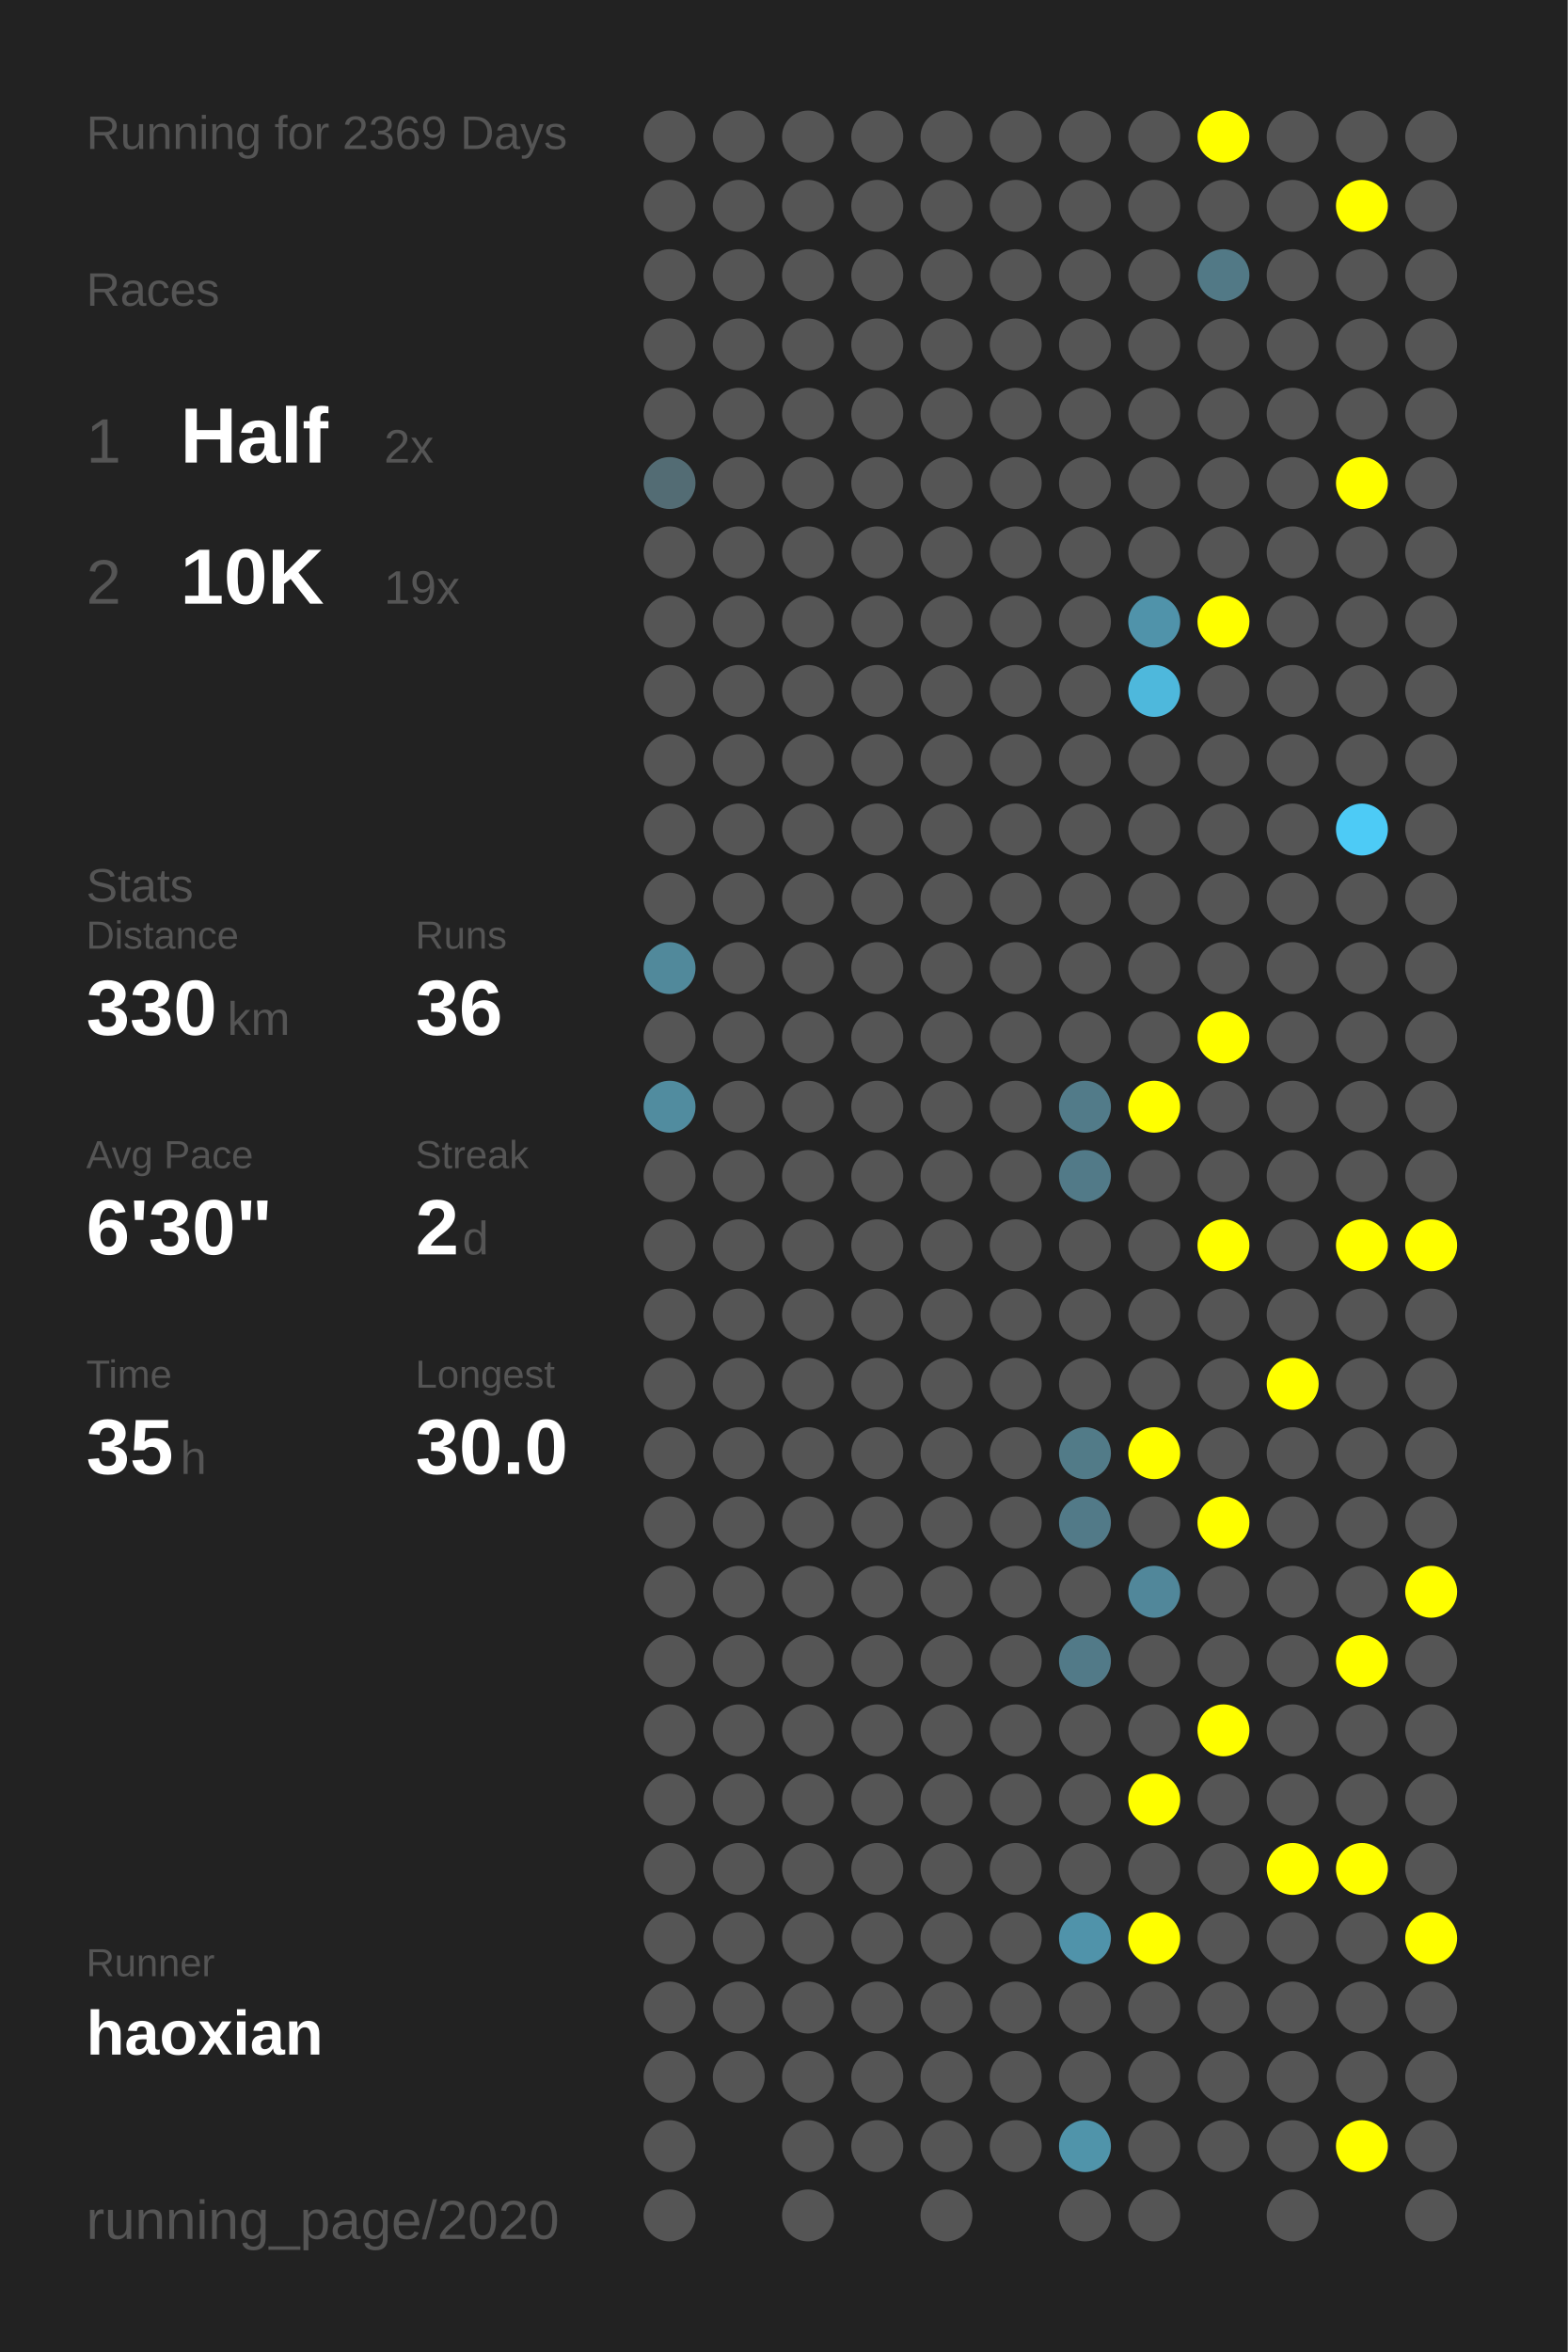
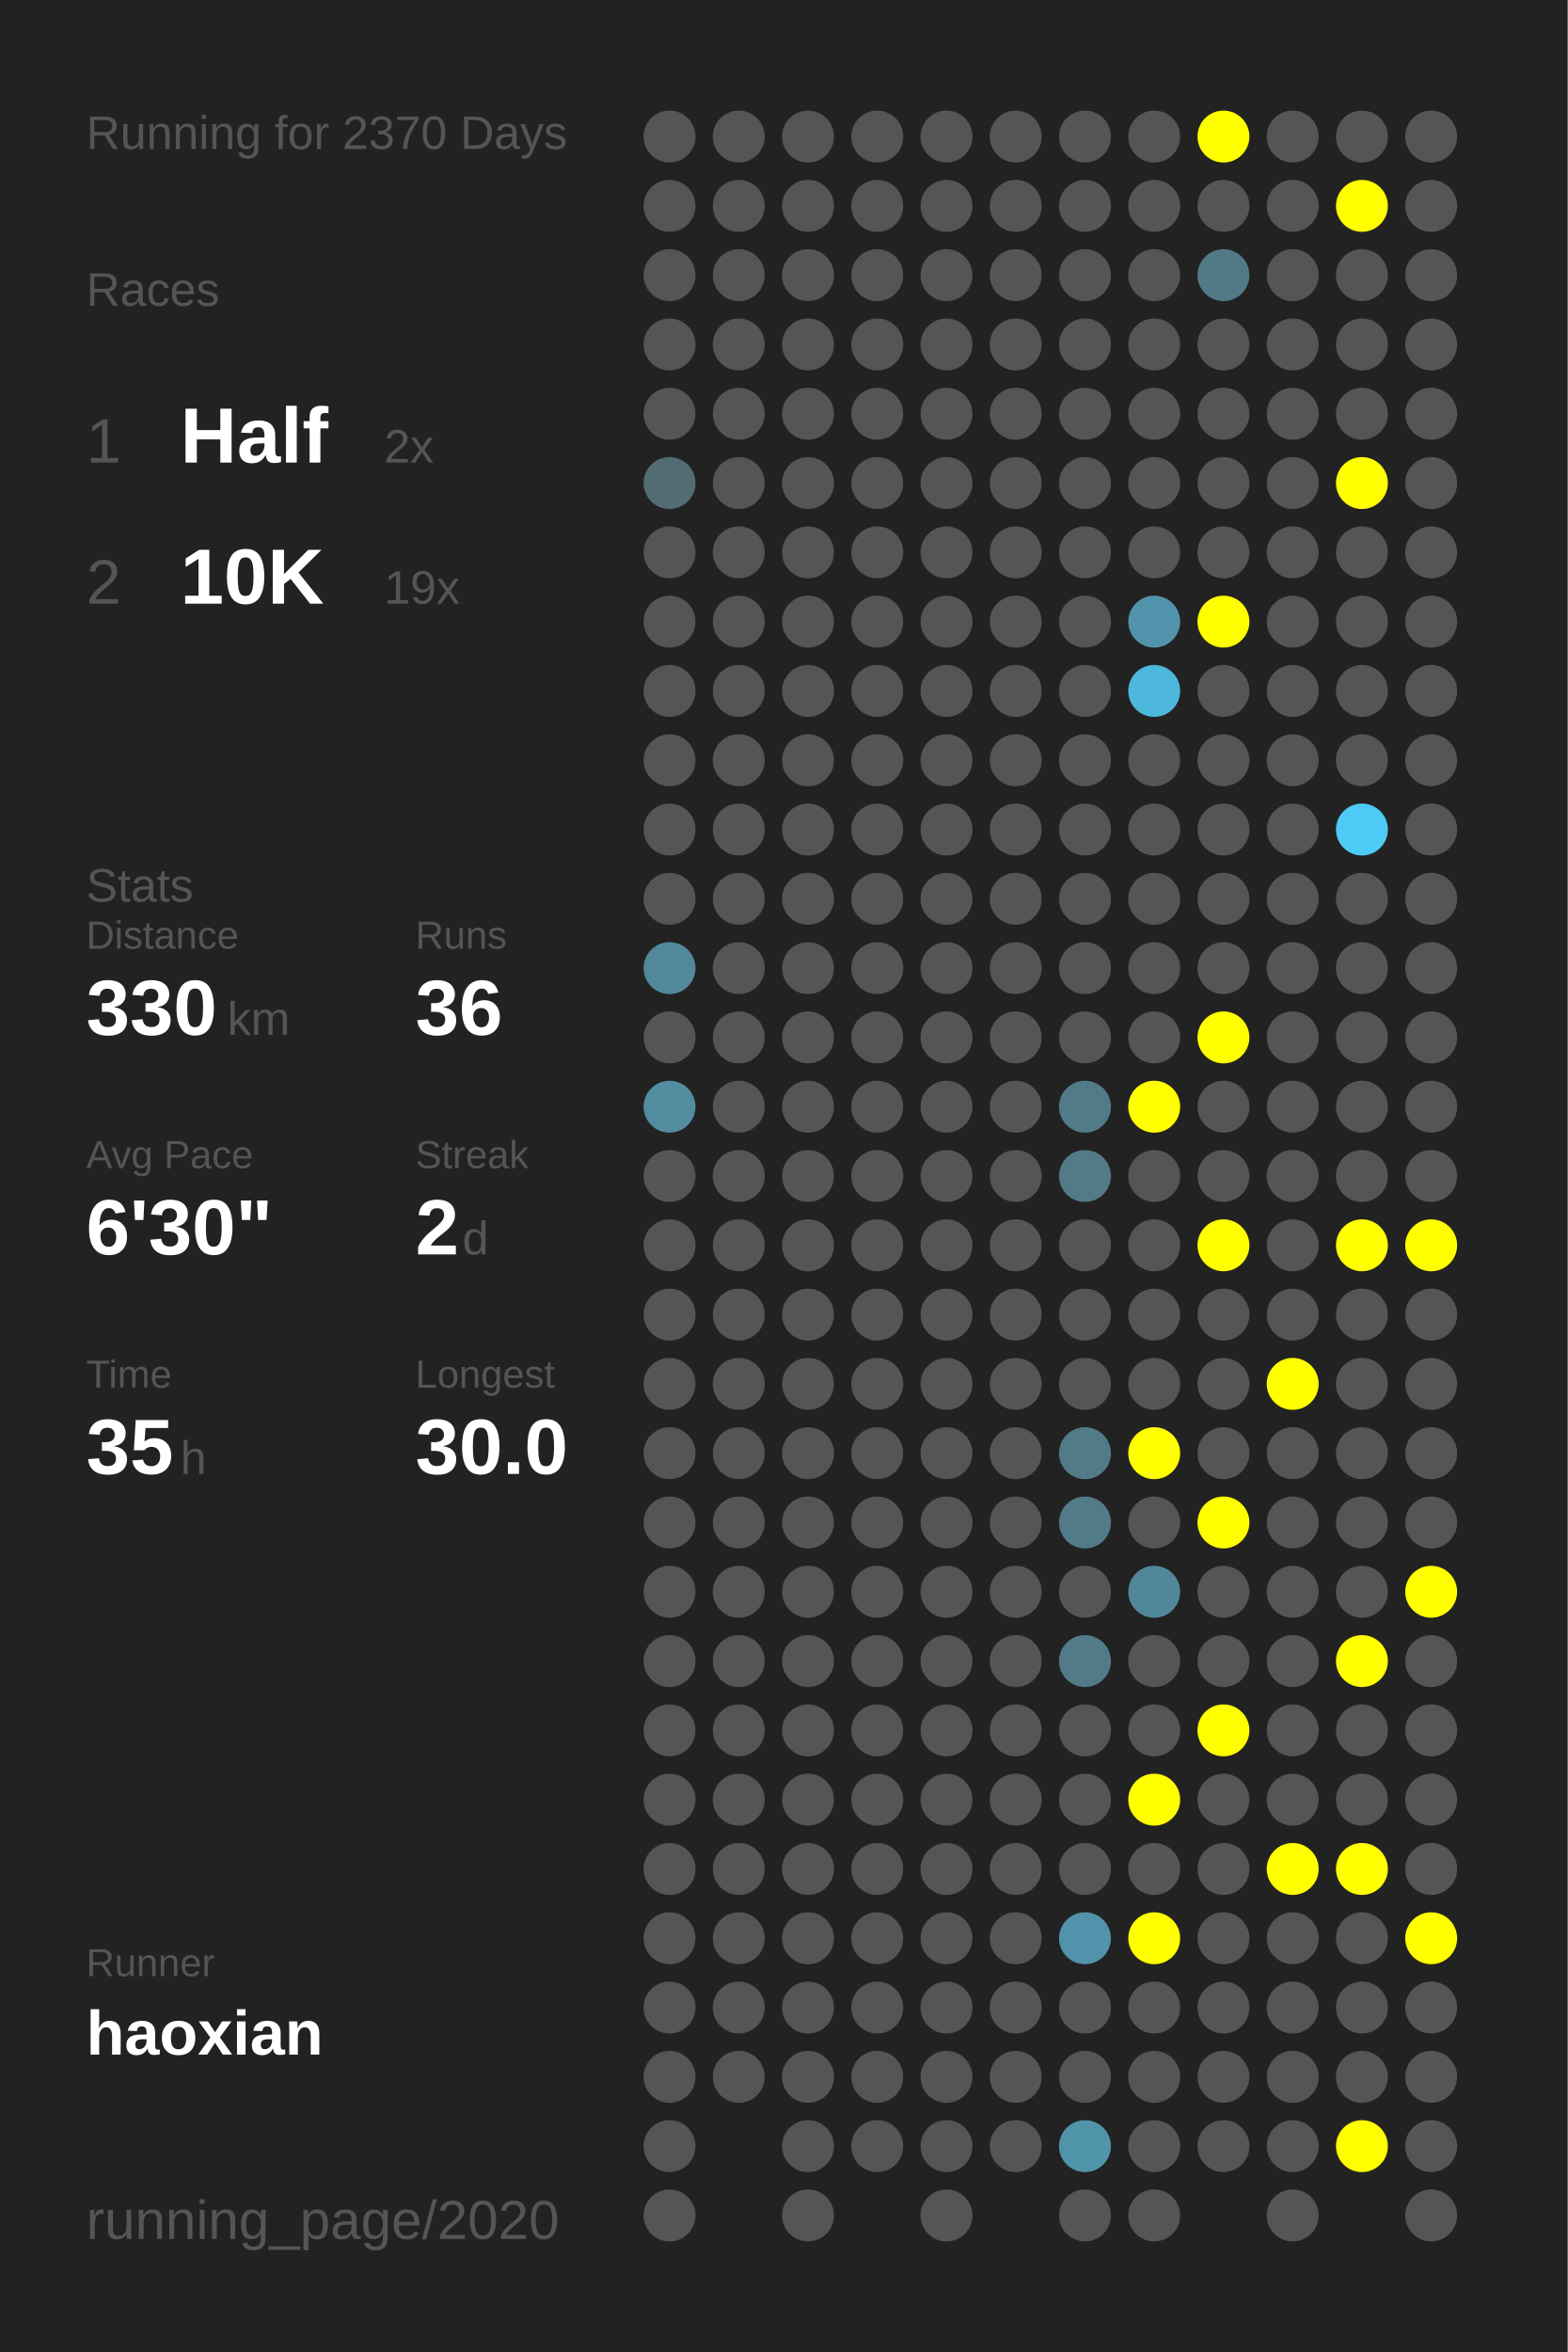
<svg xmlns="http://www.w3.org/2000/svg" baseProfile="full" height="300mm" version="1.1" viewBox="0,0,200,300" width="200mm">
  <defs />
  <rect fill="#222222" height="300" width="200" x="0" y="0" />
-   <text fill="#555555" style="font-size:6px; font-family:Arial;" x="11" y="19">Running for 2369 Days</text>
+   <text fill="#555555" style="font-size:6px; font-family:Arial;" x="11" y="19">Running for 2370 Days</text>
  <text fill="#555555" style="font-size:6px; font-family:Arial;" x="11" y="39">Races</text>
  <text fill="#555555" style="font-size:8px; font-family:Arial;" x="11" y="59">1</text>
  <text fill="#FFFFFF" style="font-size:10px; font-family:Arial; font-weight:bold;" x="23" y="59">Half</text>
  <text fill="#555555" style="font-size:6px; font-family:Arial;" x="49" y="59">2x</text>
  <text fill="#555555" style="font-size:8px; font-family:Arial;" x="11" y="77">2</text>
  <text fill="#FFFFFF" style="font-size:10px; font-family:Arial; font-weight:bold;" x="23" y="77">10K</text>
  <text fill="#555555" style="font-size:6px; font-family:Arial;" x="49" y="77">19x</text>
  <text fill="#555555" style="font-size:6px; font-family:Arial;" x="11" y="115">Stats</text>
  <text fill="#555555" style="font-size:5px; font-family:Arial;" x="11" y="121">Distance</text>
  <text fill="#FFFFFF" style="font-size:10px; font-family:Arial; font-weight:bold;" x="11" y="132">330</text>
  <text fill="#555555" style="font-size:6px; font-family:Arial;" x="29" y="132">km</text>
  <text fill="#555555" style="font-size:5px; font-family:Arial;" x="53" y="121">Runs</text>
  <text fill="#FFFFFF" style="font-size:10px; font-family:Arial; font-weight:bold;" x="53" y="132">36</text>
  <text fill="#555555" style="font-size:5px; font-family:Arial;" x="11" y="149">Avg Pace</text>
  <text fill="#FFFFFF" style="font-size:10px; font-family:Arial; font-weight:bold;" x="11" y="160">6'30"</text>
  <text fill="#555555" style="font-size:5px; font-family:Arial;" x="53" y="149">Streak</text>
  <text fill="#FFFFFF" style="font-size:10px; font-family:Arial; font-weight:bold;" x="53" y="160">2</text>
  <text fill="#555555" style="font-size:6px; font-family:Arial;" x="59" y="160">d</text>
  <text fill="#555555" style="font-size:5px; font-family:Arial;" x="11" y="177">Time</text>
  <text fill="#FFFFFF" style="font-size:10px; font-family:Arial; font-weight:bold;" x="11" y="188">35</text>
  <text fill="#555555" style="font-size:6px; font-family:Arial;" x="23" y="188">h</text>
  <text fill="#555555" style="font-size:5px; font-family:Arial;" x="53" y="177">Longest</text>
  <text fill="#FFFFFF" style="font-size:10px; font-family:Arial; font-weight:bold;" x="53" y="188">30.0</text>
  <text fill="#555555" style="font-size:5px; font-family:Arial;" x="11" y="252.065">Runner</text>
  <text fill="#FFFFFF" style="font-size:8px; font-family:Arial; font-weight:bold;" x="11" y="262.065">haoxian</text>
  <text fill="#555555" style="font-size:7px; font-family:Arial;" x="11" y="285.581">running_page/2020</text>
  <circle cx="85.417" cy="17.419" fill="#555555" r="3.312" />
  <circle cx="85.417" cy="26.258" fill="#555555" r="3.312" />
  <circle cx="85.417" cy="35.097" fill="#555555" r="3.312" />
  <circle cx="85.417" cy="43.935" fill="#555555" r="3.312" />
  <circle cx="85.417" cy="52.774" fill="#555555" r="3.312" />
  <circle cx="85.417" cy="61.613" fill="#536c74" r="3.312" />
  <circle cx="85.417" cy="70.452" fill="#555555" r="3.312" />
  <circle cx="85.417" cy="79.29" fill="#555555" r="3.312" />
  <circle cx="85.417" cy="88.129" fill="#555555" r="3.312" />
  <circle cx="85.417" cy="96.968" fill="#555555" r="3.312" />
  <circle cx="85.417" cy="105.806" fill="#555555" r="3.312" />
  <circle cx="85.417" cy="114.645" fill="#555555" r="3.312" />
  <circle cx="85.417" cy="123.484" fill="#51899b" r="3.312" />
  <circle cx="85.417" cy="132.323" fill="#555555" r="3.312" />
  <circle cx="85.417" cy="141.161" fill="#518c9f" r="3.312" />
  <circle cx="85.417" cy="150" fill="#555555" r="3.312" />
  <circle cx="85.417" cy="158.839" fill="#555555" r="3.312" />
  <circle cx="85.417" cy="167.677" fill="#555555" r="3.312" />
  <circle cx="85.417" cy="176.516" fill="#555555" r="3.312" />
  <circle cx="85.417" cy="185.355" fill="#555555" r="3.312" />
  <circle cx="85.417" cy="194.194" fill="#555555" r="3.312" />
  <circle cx="85.417" cy="203.032" fill="#555555" r="3.312" />
  <circle cx="85.417" cy="211.871" fill="#555555" r="3.312" />
  <circle cx="85.417" cy="220.71" fill="#555555" r="3.312" />
  <circle cx="85.417" cy="229.548" fill="#555555" r="3.312" />
  <circle cx="85.417" cy="238.387" fill="#555555" r="3.312" />
  <circle cx="85.417" cy="247.226" fill="#555555" r="3.312" />
  <circle cx="85.417" cy="256.065" fill="#555555" r="3.312" />
  <circle cx="85.417" cy="264.903" fill="#555555" r="3.312" />
  <circle cx="85.417" cy="273.742" fill="#555555" r="3.312" />
  <circle cx="85.417" cy="282.581" fill="#555555" r="3.312" />
  <circle cx="94.25" cy="17.419" fill="#555555" r="3.312" />
  <circle cx="94.25" cy="26.258" fill="#555555" r="3.312" />
  <circle cx="94.25" cy="35.097" fill="#555555" r="3.312" />
  <circle cx="94.25" cy="43.935" fill="#555555" r="3.312" />
  <circle cx="94.25" cy="52.774" fill="#555555" r="3.312" />
  <circle cx="94.25" cy="61.613" fill="#555555" r="3.312" />
  <circle cx="94.25" cy="70.452" fill="#555555" r="3.312" />
  <circle cx="94.25" cy="79.29" fill="#555555" r="3.312" />
  <circle cx="94.25" cy="88.129" fill="#555555" r="3.312" />
  <circle cx="94.25" cy="96.968" fill="#555555" r="3.312" />
  <circle cx="94.25" cy="105.806" fill="#555555" r="3.312" />
  <circle cx="94.25" cy="114.645" fill="#555555" r="3.312" />
  <circle cx="94.25" cy="123.484" fill="#555555" r="3.312" />
  <circle cx="94.25" cy="132.323" fill="#555555" r="3.312" />
  <circle cx="94.25" cy="141.161" fill="#555555" r="3.312" />
  <circle cx="94.25" cy="150" fill="#555555" r="3.312" />
  <circle cx="94.25" cy="158.839" fill="#555555" r="3.312" />
  <circle cx="94.25" cy="167.677" fill="#555555" r="3.312" />
  <circle cx="94.25" cy="176.516" fill="#555555" r="3.312" />
  <circle cx="94.25" cy="185.355" fill="#555555" r="3.312" />
  <circle cx="94.25" cy="194.194" fill="#555555" r="3.312" />
  <circle cx="94.25" cy="203.032" fill="#555555" r="3.312" />
  <circle cx="94.25" cy="211.871" fill="#555555" r="3.312" />
  <circle cx="94.25" cy="220.71" fill="#555555" r="3.312" />
  <circle cx="94.25" cy="229.548" fill="#555555" r="3.312" />
  <circle cx="94.25" cy="238.387" fill="#555555" r="3.312" />
  <circle cx="94.25" cy="247.226" fill="#555555" r="3.312" />
  <circle cx="94.25" cy="256.065" fill="#555555" r="3.312" />
  <circle cx="94.25" cy="264.903" fill="#555555" r="3.312" />
  <circle cx="103.083" cy="17.419" fill="#555555" r="3.312" />
  <circle cx="103.083" cy="26.258" fill="#555555" r="3.312" />
  <circle cx="103.083" cy="35.097" fill="#555555" r="3.312" />
  <circle cx="103.083" cy="43.935" fill="#555555" r="3.312" />
  <circle cx="103.083" cy="52.774" fill="#555555" r="3.312" />
  <circle cx="103.083" cy="61.613" fill="#555555" r="3.312" />
  <circle cx="103.083" cy="70.452" fill="#555555" r="3.312" />
  <circle cx="103.083" cy="79.29" fill="#555555" r="3.312" />
  <circle cx="103.083" cy="88.129" fill="#555555" r="3.312" />
  <circle cx="103.083" cy="96.968" fill="#555555" r="3.312" />
  <circle cx="103.083" cy="105.806" fill="#555555" r="3.312" />
  <circle cx="103.083" cy="114.645" fill="#555555" r="3.312" />
  <circle cx="103.083" cy="123.484" fill="#555555" r="3.312" />
  <circle cx="103.083" cy="132.323" fill="#555555" r="3.312" />
  <circle cx="103.083" cy="141.161" fill="#555555" r="3.312" />
  <circle cx="103.083" cy="150" fill="#555555" r="3.312" />
  <circle cx="103.083" cy="158.839" fill="#555555" r="3.312" />
  <circle cx="103.083" cy="167.677" fill="#555555" r="3.312" />
  <circle cx="103.083" cy="176.516" fill="#555555" r="3.312" />
  <circle cx="103.083" cy="185.355" fill="#555555" r="3.312" />
  <circle cx="103.083" cy="194.194" fill="#555555" r="3.312" />
  <circle cx="103.083" cy="203.032" fill="#555555" r="3.312" />
  <circle cx="103.083" cy="211.871" fill="#555555" r="3.312" />
  <circle cx="103.083" cy="220.71" fill="#555555" r="3.312" />
  <circle cx="103.083" cy="229.548" fill="#555555" r="3.312" />
  <circle cx="103.083" cy="238.387" fill="#555555" r="3.312" />
  <circle cx="103.083" cy="247.226" fill="#555555" r="3.312" />
  <circle cx="103.083" cy="256.065" fill="#555555" r="3.312" />
  <circle cx="103.083" cy="264.903" fill="#555555" r="3.312" />
  <circle cx="103.083" cy="273.742" fill="#555555" r="3.312" />
  <circle cx="103.083" cy="282.581" fill="#555555" r="3.312" />
  <circle cx="111.917" cy="17.419" fill="#555555" r="3.312" />
  <circle cx="111.917" cy="26.258" fill="#555555" r="3.312" />
  <circle cx="111.917" cy="35.097" fill="#555555" r="3.312" />
  <circle cx="111.917" cy="43.935" fill="#555555" r="3.312" />
  <circle cx="111.917" cy="52.774" fill="#555555" r="3.312" />
  <circle cx="111.917" cy="61.613" fill="#555555" r="3.312" />
  <circle cx="111.917" cy="70.452" fill="#555555" r="3.312" />
  <circle cx="111.917" cy="79.29" fill="#555555" r="3.312" />
  <circle cx="111.917" cy="88.129" fill="#555555" r="3.312" />
  <circle cx="111.917" cy="96.968" fill="#555555" r="3.312" />
  <circle cx="111.917" cy="105.806" fill="#555555" r="3.312" />
  <circle cx="111.917" cy="114.645" fill="#555555" r="3.312" />
  <circle cx="111.917" cy="123.484" fill="#555555" r="3.312" />
  <circle cx="111.917" cy="132.323" fill="#555555" r="3.312" />
  <circle cx="111.917" cy="141.161" fill="#555555" r="3.312" />
  <circle cx="111.917" cy="150" fill="#555555" r="3.312" />
  <circle cx="111.917" cy="158.839" fill="#555555" r="3.312" />
  <circle cx="111.917" cy="167.677" fill="#555555" r="3.312" />
  <circle cx="111.917" cy="176.516" fill="#555555" r="3.312" />
  <circle cx="111.917" cy="185.355" fill="#555555" r="3.312" />
  <circle cx="111.917" cy="194.194" fill="#555555" r="3.312" />
  <circle cx="111.917" cy="203.032" fill="#555555" r="3.312" />
  <circle cx="111.917" cy="211.871" fill="#555555" r="3.312" />
  <circle cx="111.917" cy="220.71" fill="#555555" r="3.312" />
  <circle cx="111.917" cy="229.548" fill="#555555" r="3.312" />
  <circle cx="111.917" cy="238.387" fill="#555555" r="3.312" />
  <circle cx="111.917" cy="247.226" fill="#555555" r="3.312" />
  <circle cx="111.917" cy="256.065" fill="#555555" r="3.312" />
  <circle cx="111.917" cy="264.903" fill="#555555" r="3.312" />
  <circle cx="111.917" cy="273.742" fill="#555555" r="3.312" />
  <circle cx="120.75" cy="17.419" fill="#555555" r="3.312" />
  <circle cx="120.75" cy="26.258" fill="#555555" r="3.312" />
  <circle cx="120.75" cy="35.097" fill="#555555" r="3.312" />
  <circle cx="120.75" cy="43.935" fill="#555555" r="3.312" />
  <circle cx="120.75" cy="52.774" fill="#555555" r="3.312" />
  <circle cx="120.75" cy="61.613" fill="#555555" r="3.312" />
  <circle cx="120.75" cy="70.452" fill="#555555" r="3.312" />
  <circle cx="120.75" cy="79.29" fill="#555555" r="3.312" />
  <circle cx="120.75" cy="88.129" fill="#555555" r="3.312" />
  <circle cx="120.75" cy="96.968" fill="#555555" r="3.312" />
  <circle cx="120.75" cy="105.806" fill="#555555" r="3.312" />
  <circle cx="120.75" cy="114.645" fill="#555555" r="3.312" />
  <circle cx="120.75" cy="123.484" fill="#555555" r="3.312" />
  <circle cx="120.75" cy="132.323" fill="#555555" r="3.312" />
  <circle cx="120.75" cy="141.161" fill="#555555" r="3.312" />
  <circle cx="120.75" cy="150" fill="#555555" r="3.312" />
  <circle cx="120.75" cy="158.839" fill="#555555" r="3.312" />
  <circle cx="120.75" cy="167.677" fill="#555555" r="3.312" />
  <circle cx="120.75" cy="176.516" fill="#555555" r="3.312" />
  <circle cx="120.75" cy="185.355" fill="#555555" r="3.312" />
  <circle cx="120.75" cy="194.194" fill="#555555" r="3.312" />
  <circle cx="120.75" cy="203.032" fill="#555555" r="3.312" />
  <circle cx="120.75" cy="211.871" fill="#555555" r="3.312" />
  <circle cx="120.75" cy="220.71" fill="#555555" r="3.312" />
  <circle cx="120.75" cy="229.548" fill="#555555" r="3.312" />
  <circle cx="120.75" cy="238.387" fill="#555555" r="3.312" />
  <circle cx="120.75" cy="247.226" fill="#555555" r="3.312" />
  <circle cx="120.75" cy="256.065" fill="#555555" r="3.312" />
  <circle cx="120.75" cy="264.903" fill="#555555" r="3.312" />
  <circle cx="120.75" cy="273.742" fill="#555555" r="3.312" />
  <circle cx="120.75" cy="282.581" fill="#555555" r="3.312" />
  <circle cx="129.583" cy="17.419" fill="#555555" r="3.312" />
  <circle cx="129.583" cy="26.258" fill="#555555" r="3.312" />
  <circle cx="129.583" cy="35.097" fill="#555555" r="3.312" />
  <circle cx="129.583" cy="43.935" fill="#555555" r="3.312" />
  <circle cx="129.583" cy="52.774" fill="#555555" r="3.312" />
  <circle cx="129.583" cy="61.613" fill="#555555" r="3.312" />
  <circle cx="129.583" cy="70.452" fill="#555555" r="3.312" />
  <circle cx="129.583" cy="79.29" fill="#555555" r="3.312" />
  <circle cx="129.583" cy="88.129" fill="#555555" r="3.312" />
  <circle cx="129.583" cy="96.968" fill="#555555" r="3.312" />
  <circle cx="129.583" cy="105.806" fill="#555555" r="3.312" />
  <circle cx="129.583" cy="114.645" fill="#555555" r="3.312" />
  <circle cx="129.583" cy="123.484" fill="#555555" r="3.312" />
  <circle cx="129.583" cy="132.323" fill="#555555" r="3.312" />
  <circle cx="129.583" cy="141.161" fill="#555555" r="3.312" />
  <circle cx="129.583" cy="150" fill="#555555" r="3.312" />
  <circle cx="129.583" cy="158.839" fill="#555555" r="3.312" />
  <circle cx="129.583" cy="167.677" fill="#555555" r="3.312" />
  <circle cx="129.583" cy="176.516" fill="#555555" r="3.312" />
  <circle cx="129.583" cy="185.355" fill="#555555" r="3.312" />
  <circle cx="129.583" cy="194.194" fill="#555555" r="3.312" />
  <circle cx="129.583" cy="203.032" fill="#555555" r="3.312" />
  <circle cx="129.583" cy="211.871" fill="#555555" r="3.312" />
  <circle cx="129.583" cy="220.71" fill="#555555" r="3.312" />
  <circle cx="129.583" cy="229.548" fill="#555555" r="3.312" />
  <circle cx="129.583" cy="238.387" fill="#555555" r="3.312" />
  <circle cx="129.583" cy="247.226" fill="#555555" r="3.312" />
  <circle cx="129.583" cy="256.065" fill="#555555" r="3.312" />
  <circle cx="129.583" cy="264.903" fill="#555555" r="3.312" />
  <circle cx="129.583" cy="273.742" fill="#555555" r="3.312" />
  <circle cx="138.417" cy="17.419" fill="#555555" r="3.312" />
  <circle cx="138.417" cy="26.258" fill="#555555" r="3.312" />
  <circle cx="138.417" cy="35.097" fill="#555555" r="3.312" />
  <circle cx="138.417" cy="43.935" fill="#555555" r="3.312" />
  <circle cx="138.417" cy="52.774" fill="#555555" r="3.312" />
  <circle cx="138.417" cy="61.613" fill="#555555" r="3.312" />
  <circle cx="138.417" cy="70.452" fill="#555555" r="3.312" />
  <circle cx="138.417" cy="79.29" fill="#555555" r="3.312" />
  <circle cx="138.417" cy="88.129" fill="#555555" r="3.312" />
  <circle cx="138.417" cy="96.968" fill="#555555" r="3.312" />
  <circle cx="138.417" cy="105.806" fill="#555555" r="3.312" />
  <circle cx="138.417" cy="114.645" fill="#555555" r="3.312" />
  <circle cx="138.417" cy="123.484" fill="#555555" r="3.312" />
  <circle cx="138.417" cy="132.323" fill="#555555" r="3.312" />
  <circle cx="138.417" cy="141.161" fill="#527b89" r="3.312" />
  <circle cx="138.417" cy="150" fill="#527a88" r="3.312" />
  <circle cx="138.417" cy="158.839" fill="#555555" r="3.312" />
  <circle cx="138.417" cy="167.677" fill="#555555" r="3.312" />
  <circle cx="138.417" cy="176.516" fill="#555555" r="3.312" />
  <circle cx="138.417" cy="185.355" fill="#527b88" r="3.312" />
  <circle cx="138.417" cy="194.194" fill="#527a88" r="3.312" />
  <circle cx="138.417" cy="203.032" fill="#555555" r="3.312" />
  <circle cx="138.417" cy="211.871" fill="#527a88" r="3.312" />
  <circle cx="138.417" cy="220.71" fill="#555555" r="3.312" />
  <circle cx="138.417" cy="229.548" fill="#555555" r="3.312" />
  <circle cx="138.417" cy="238.387" fill="#555555" r="3.312" />
  <circle cx="138.417" cy="247.226" fill="#5093aa" r="3.312" />
  <circle cx="138.417" cy="256.065" fill="#555555" r="3.312" />
  <circle cx="138.417" cy="264.903" fill="#555555" r="3.312" />
  <circle cx="138.417" cy="273.742" fill="#5094aa" r="3.312" />
  <circle cx="138.417" cy="282.581" fill="#555555" r="3.312" />
  <circle cx="147.25" cy="17.419" fill="#555555" r="3.312" />
  <circle cx="147.25" cy="26.258" fill="#555555" r="3.312" />
  <circle cx="147.25" cy="35.097" fill="#555555" r="3.312" />
  <circle cx="147.25" cy="43.935" fill="#555555" r="3.312" />
  <circle cx="147.25" cy="52.774" fill="#555555" r="3.312" />
  <circle cx="147.25" cy="61.613" fill="#555555" r="3.312" />
  <circle cx="147.25" cy="70.452" fill="#555555" r="3.312" />
  <circle cx="147.25" cy="79.29" fill="#5093aa" r="3.312" />
  <circle cx="147.25" cy="88.129" fill="#4eb8dc" r="3.312" />
  <circle cx="147.25" cy="96.968" fill="#555555" r="3.312" />
  <circle cx="147.25" cy="105.806" fill="#555555" r="3.312" />
  <circle cx="147.25" cy="114.645" fill="#555555" r="3.312" />
  <circle cx="147.25" cy="123.484" fill="#555555" r="3.312" />
  <circle cx="147.25" cy="132.323" fill="#555555" r="3.312" />
  <circle cx="147.25" cy="141.161" fill="#FFFF00" r="3.312" />
  <circle cx="147.25" cy="150" fill="#555555" r="3.312" />
  <circle cx="147.25" cy="158.839" fill="#555555" r="3.312" />
  <circle cx="147.25" cy="167.677" fill="#555555" r="3.312" />
  <circle cx="147.25" cy="176.516" fill="#555555" r="3.312" />
  <circle cx="147.25" cy="185.355" fill="#FFFF00" r="3.312" />
  <circle cx="147.25" cy="194.194" fill="#555555" r="3.312" />
  <circle cx="147.25" cy="203.032" fill="#51879a" r="3.312" />
  <circle cx="147.25" cy="211.871" fill="#555555" r="3.312" />
  <circle cx="147.25" cy="220.71" fill="#555555" r="3.312" />
  <circle cx="147.25" cy="229.548" fill="#FFFF00" r="3.312" />
  <circle cx="147.25" cy="238.387" fill="#555555" r="3.312" />
  <circle cx="147.25" cy="247.226" fill="#FFFF00" r="3.312" />
  <circle cx="147.25" cy="256.065" fill="#555555" r="3.312" />
  <circle cx="147.25" cy="264.903" fill="#555555" r="3.312" />
  <circle cx="147.25" cy="273.742" fill="#555555" r="3.312" />
  <circle cx="147.25" cy="282.581" fill="#555555" r="3.312" />
  <circle cx="156.083" cy="17.419" fill="#FFFF00" r="3.312" />
  <circle cx="156.083" cy="26.258" fill="#555555" r="3.312" />
  <circle cx="156.083" cy="35.097" fill="#527986" r="3.312" />
  <circle cx="156.083" cy="43.935" fill="#555555" r="3.312" />
  <circle cx="156.083" cy="52.774" fill="#555555" r="3.312" />
  <circle cx="156.083" cy="61.613" fill="#555555" r="3.312" />
  <circle cx="156.083" cy="70.452" fill="#555555" r="3.312" />
  <circle cx="156.083" cy="79.29" fill="#FFFF00" r="3.312" />
  <circle cx="156.083" cy="88.129" fill="#555555" r="3.312" />
  <circle cx="156.083" cy="96.968" fill="#555555" r="3.312" />
  <circle cx="156.083" cy="105.806" fill="#555555" r="3.312" />
  <circle cx="156.083" cy="114.645" fill="#555555" r="3.312" />
  <circle cx="156.083" cy="123.484" fill="#555555" r="3.312" />
  <circle cx="156.083" cy="132.323" fill="#FFFF00" r="3.312" />
  <circle cx="156.083" cy="141.161" fill="#555555" r="3.312" />
  <circle cx="156.083" cy="150" fill="#555555" r="3.312" />
  <circle cx="156.083" cy="158.839" fill="#FFFF00" r="3.312" />
  <circle cx="156.083" cy="167.677" fill="#555555" r="3.312" />
  <circle cx="156.083" cy="176.516" fill="#555555" r="3.312" />
  <circle cx="156.083" cy="185.355" fill="#555555" r="3.312" />
  <circle cx="156.083" cy="194.194" fill="#FFFF00" r="3.312" />
  <circle cx="156.083" cy="203.032" fill="#555555" r="3.312" />
  <circle cx="156.083" cy="211.871" fill="#555555" r="3.312" />
  <circle cx="156.083" cy="220.71" fill="#FFFF00" r="3.312" />
  <circle cx="156.083" cy="229.548" fill="#555555" r="3.312" />
  <circle cx="156.083" cy="238.387" fill="#555555" r="3.312" />
  <circle cx="156.083" cy="247.226" fill="#555555" r="3.312" />
  <circle cx="156.083" cy="256.065" fill="#555555" r="3.312" />
  <circle cx="156.083" cy="264.903" fill="#555555" r="3.312" />
  <circle cx="156.083" cy="273.742" fill="#555555" r="3.312" />
  <circle cx="164.917" cy="17.419" fill="#555555" r="3.312" />
  <circle cx="164.917" cy="26.258" fill="#555555" r="3.312" />
  <circle cx="164.917" cy="35.097" fill="#555555" r="3.312" />
  <circle cx="164.917" cy="43.935" fill="#555555" r="3.312" />
  <circle cx="164.917" cy="52.774" fill="#555555" r="3.312" />
  <circle cx="164.917" cy="61.613" fill="#555555" r="3.312" />
  <circle cx="164.917" cy="70.452" fill="#555555" r="3.312" />
  <circle cx="164.917" cy="79.29" fill="#555555" r="3.312" />
  <circle cx="164.917" cy="88.129" fill="#555555" r="3.312" />
  <circle cx="164.917" cy="96.968" fill="#555555" r="3.312" />
  <circle cx="164.917" cy="105.806" fill="#555555" r="3.312" />
  <circle cx="164.917" cy="114.645" fill="#555555" r="3.312" />
  <circle cx="164.917" cy="123.484" fill="#555555" r="3.312" />
  <circle cx="164.917" cy="132.323" fill="#555555" r="3.312" />
  <circle cx="164.917" cy="141.161" fill="#555555" r="3.312" />
  <circle cx="164.917" cy="150" fill="#555555" r="3.312" />
  <circle cx="164.917" cy="158.839" fill="#555555" r="3.312" />
  <circle cx="164.917" cy="167.677" fill="#555555" r="3.312" />
  <circle cx="164.917" cy="176.516" fill="#FFFF00" r="3.312" />
  <circle cx="164.917" cy="185.355" fill="#555555" r="3.312" />
  <circle cx="164.917" cy="194.194" fill="#555555" r="3.312" />
  <circle cx="164.917" cy="203.032" fill="#555555" r="3.312" />
  <circle cx="164.917" cy="211.871" fill="#555555" r="3.312" />
  <circle cx="164.917" cy="220.71" fill="#555555" r="3.312" />
  <circle cx="164.917" cy="229.548" fill="#555555" r="3.312" />
  <circle cx="164.917" cy="238.387" fill="#FFFF00" r="3.312" />
  <circle cx="164.917" cy="247.226" fill="#555555" r="3.312" />
  <circle cx="164.917" cy="256.065" fill="#555555" r="3.312" />
  <circle cx="164.917" cy="264.903" fill="#555555" r="3.312" />
  <circle cx="164.917" cy="273.742" fill="#555555" r="3.312" />
  <circle cx="164.917" cy="282.581" fill="#555555" r="3.312" />
  <circle cx="173.75" cy="17.419" fill="#555555" r="3.312" />
  <circle cx="173.75" cy="26.258" fill="#FFFF00" r="3.312" />
  <circle cx="173.75" cy="35.097" fill="#555555" r="3.312" />
  <circle cx="173.75" cy="43.935" fill="#555555" r="3.312" />
  <circle cx="173.75" cy="52.774" fill="#555555" r="3.312" />
  <circle cx="173.75" cy="61.613" fill="#FFFF00" r="3.312" />
  <circle cx="173.75" cy="70.452" fill="#555555" r="3.312" />
  <circle cx="173.75" cy="79.29" fill="#555555" r="3.312" />
  <circle cx="173.75" cy="88.129" fill="#555555" r="3.312" />
  <circle cx="173.75" cy="96.968" fill="#555555" r="3.312" />
  <circle cx="173.75" cy="105.806" fill="#4dcbf6" r="3.312" />
  <circle cx="173.75" cy="114.645" fill="#555555" r="3.312" />
  <circle cx="173.75" cy="123.484" fill="#555555" r="3.312" />
  <circle cx="173.75" cy="132.323" fill="#555555" r="3.312" />
  <circle cx="173.75" cy="141.161" fill="#555555" r="3.312" />
  <circle cx="173.75" cy="150" fill="#555555" r="3.312" />
  <circle cx="173.75" cy="158.839" fill="#FFFF00" r="3.312" />
  <circle cx="173.75" cy="167.677" fill="#555555" r="3.312" />
  <circle cx="173.75" cy="176.516" fill="#555555" r="3.312" />
  <circle cx="173.75" cy="185.355" fill="#555555" r="3.312" />
  <circle cx="173.75" cy="194.194" fill="#555555" r="3.312" />
  <circle cx="173.75" cy="203.032" fill="#555555" r="3.312" />
  <circle cx="173.75" cy="211.871" fill="#FFFF00" r="3.312" />
  <circle cx="173.75" cy="220.71" fill="#555555" r="3.312" />
  <circle cx="173.75" cy="229.548" fill="#555555" r="3.312" />
  <circle cx="173.75" cy="238.387" fill="#FFFF00" r="3.312" />
  <circle cx="173.75" cy="247.226" fill="#555555" r="3.312" />
  <circle cx="173.75" cy="256.065" fill="#555555" r="3.312" />
  <circle cx="173.75" cy="264.903" fill="#555555" r="3.312" />
  <circle cx="173.75" cy="273.742" fill="#FFFF00" r="3.312" />
  <circle cx="182.583" cy="17.419" fill="#555555" r="3.312" />
  <circle cx="182.583" cy="26.258" fill="#555555" r="3.312" />
  <circle cx="182.583" cy="35.097" fill="#555555" r="3.312" />
  <circle cx="182.583" cy="43.935" fill="#555555" r="3.312" />
  <circle cx="182.583" cy="52.774" fill="#555555" r="3.312" />
  <circle cx="182.583" cy="61.613" fill="#555555" r="3.312" />
  <circle cx="182.583" cy="70.452" fill="#555555" r="3.312" />
  <circle cx="182.583" cy="79.29" fill="#555555" r="3.312" />
  <circle cx="182.583" cy="88.129" fill="#555555" r="3.312" />
  <circle cx="182.583" cy="96.968" fill="#555555" r="3.312" />
  <circle cx="182.583" cy="105.806" fill="#555555" r="3.312" />
  <circle cx="182.583" cy="114.645" fill="#555555" r="3.312" />
  <circle cx="182.583" cy="123.484" fill="#555555" r="3.312" />
  <circle cx="182.583" cy="132.323" fill="#555555" r="3.312" />
  <circle cx="182.583" cy="141.161" fill="#555555" r="3.312" />
  <circle cx="182.583" cy="150" fill="#555555" r="3.312" />
  <circle cx="182.583" cy="158.839" fill="#FFFF00" r="3.312" />
  <circle cx="182.583" cy="167.677" fill="#555555" r="3.312" />
  <circle cx="182.583" cy="176.516" fill="#555555" r="3.312" />
  <circle cx="182.583" cy="185.355" fill="#555555" r="3.312" />
  <circle cx="182.583" cy="194.194" fill="#555555" r="3.312" />
  <circle cx="182.583" cy="203.032" fill="#FFFF00" r="3.312" />
  <circle cx="182.583" cy="211.871" fill="#555555" r="3.312" />
  <circle cx="182.583" cy="220.71" fill="#555555" r="3.312" />
  <circle cx="182.583" cy="229.548" fill="#555555" r="3.312" />
  <circle cx="182.583" cy="238.387" fill="#555555" r="3.312" />
  <circle cx="182.583" cy="247.226" fill="#FFFF00" r="3.312" />
  <circle cx="182.583" cy="256.065" fill="#555555" r="3.312" />
  <circle cx="182.583" cy="264.903" fill="#555555" r="3.312" />
  <circle cx="182.583" cy="273.742" fill="#555555" r="3.312" />
  <circle cx="182.583" cy="282.581" fill="#555555" r="3.312" />
</svg>
